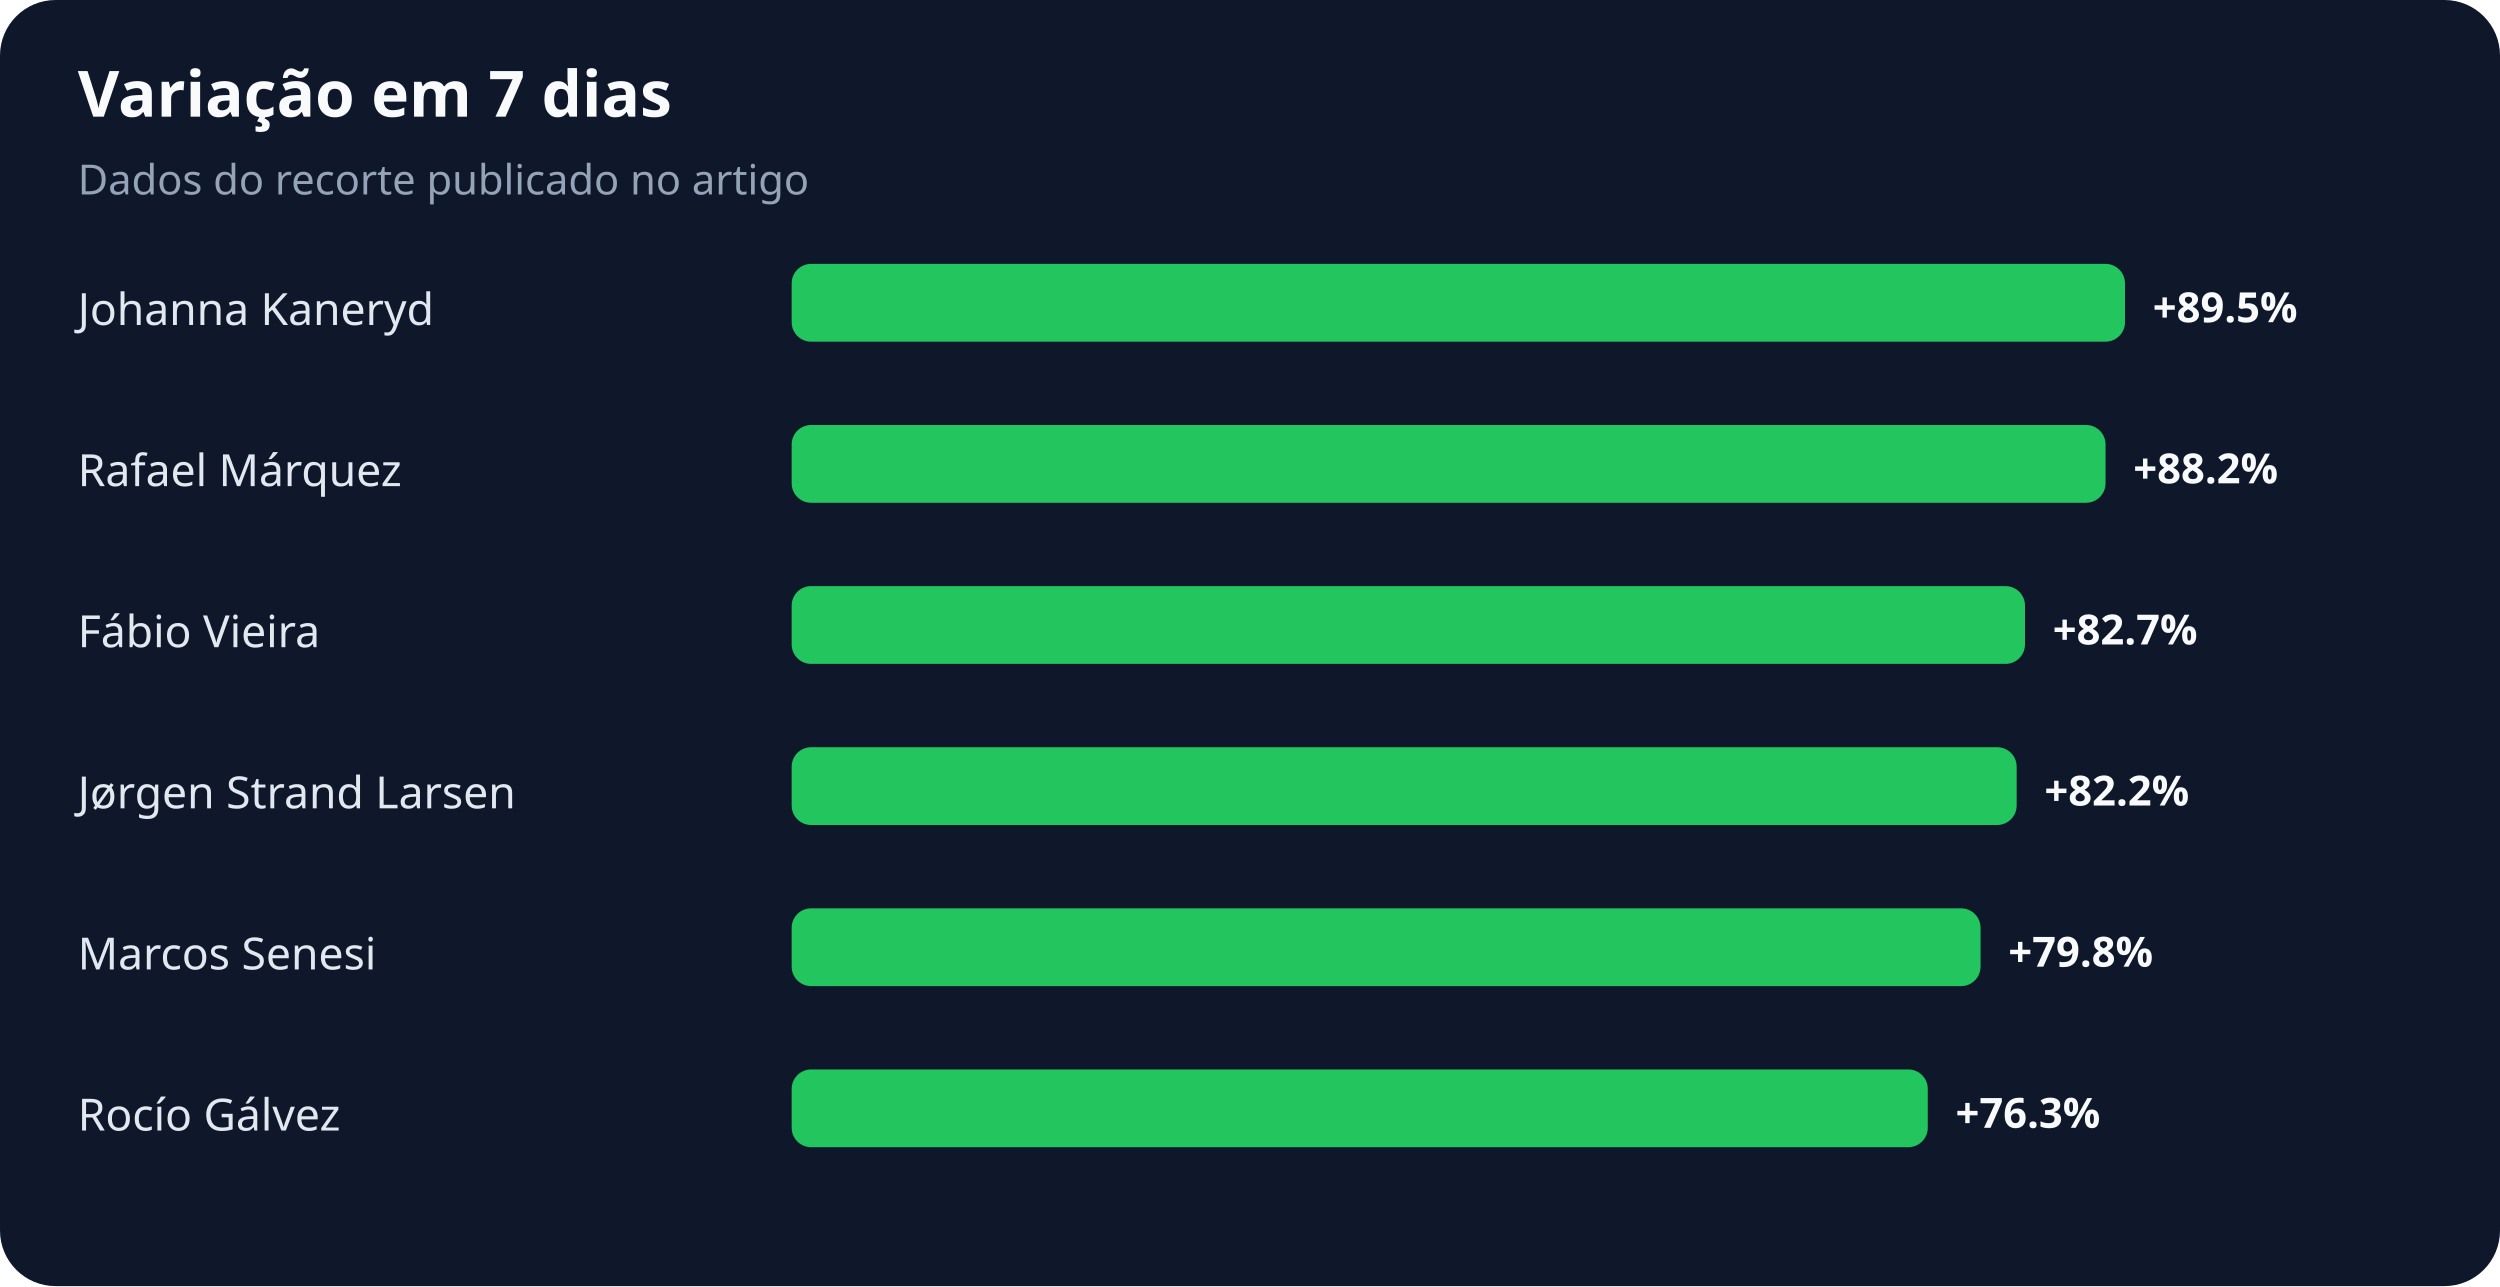
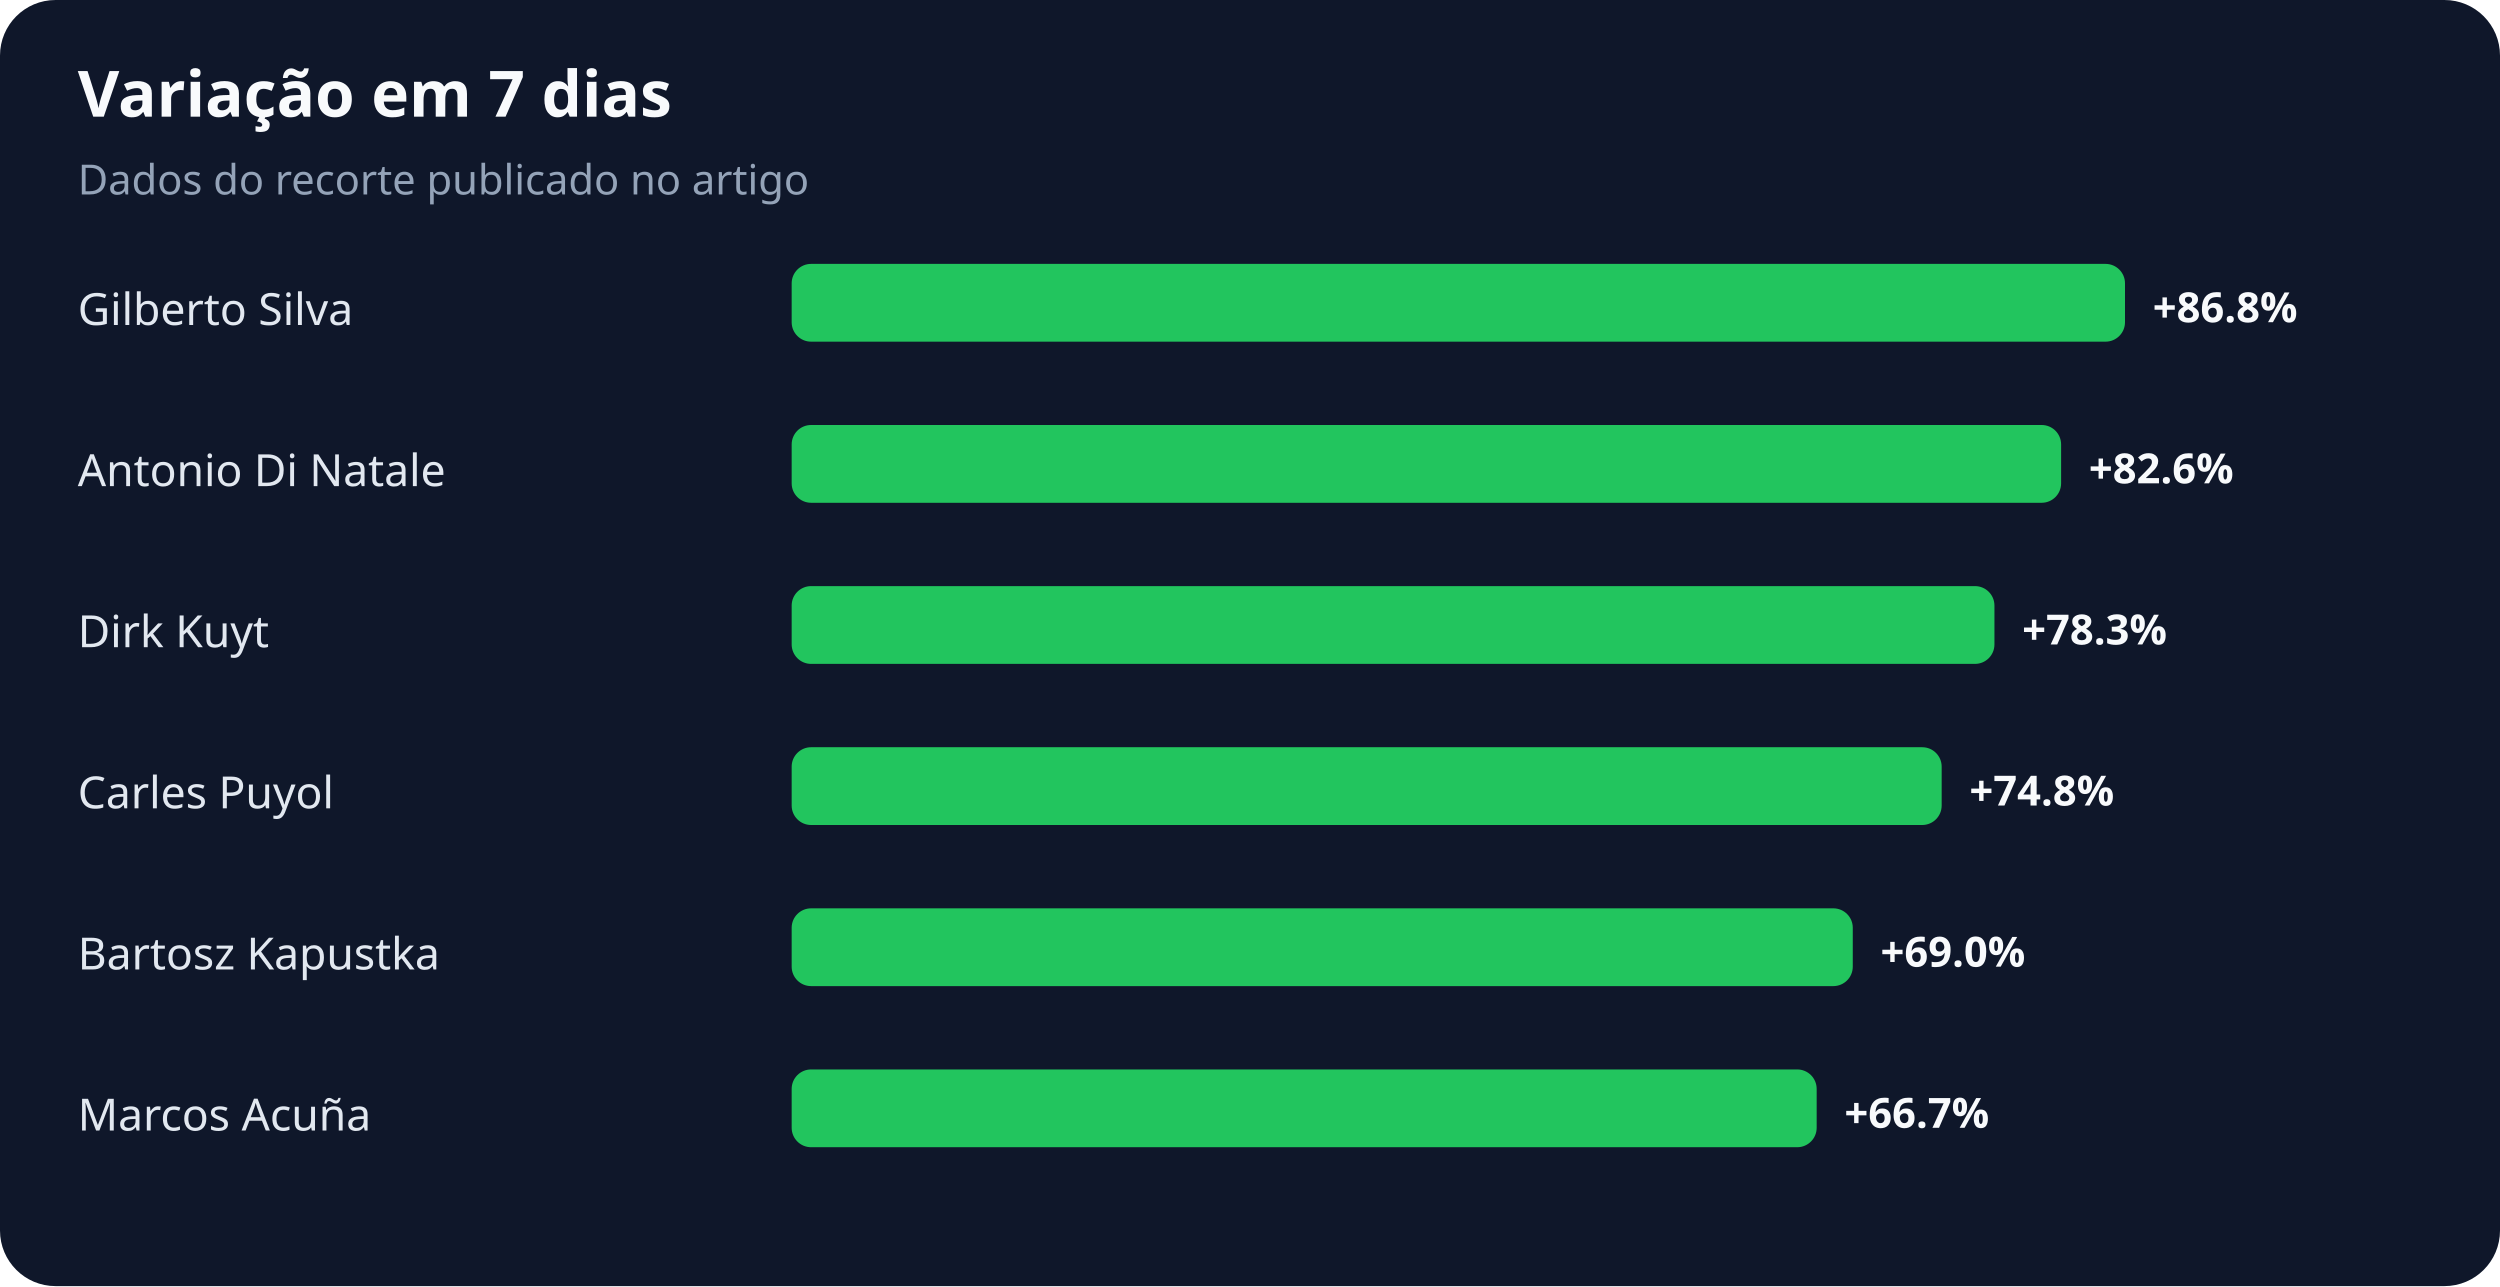
<svg xmlns="http://www.w3.org/2000/svg" width="900" height="463" viewBox="0 0 900 463" role="img" aria-labelledby="title desc">
  <rect width="100%" height="100%" rx="20" fill="#0f172a" />
  <text x="28" y="42" fill="#f8fafc" font-family="system-ui,sans-serif" font-size="23" font-weight="700">Variação em 7 dias</text>
  <text x="28" y="70" fill="#94a3b8" font-family="system-ui,sans-serif" font-size="15">Dados do recorte publicado no artigo</text>
-   <text x="28" y="117" fill="#e2e8f0" font-family="system-ui,sans-serif" font-size="16">Johanna Kaneryd</text>
+   <text x="28" y="117" fill="#e2e8f0" font-family="system-ui,sans-serif" font-size="16">Gilberto Silva</text>
  <rect x="285" y="95" width="480" height="28" rx="7" fill="#22c55e" />
-   <text x="775" y="116" fill="#f8fafc" font-family="system-ui,sans-serif" font-size="15" font-weight="700">+89.5%</text>
-   <text x="28" y="175" fill="#e2e8f0" font-family="system-ui,sans-serif" font-size="16">Rafael Márquez</text>
-   <rect x="285" y="153" width="473" height="28" rx="7" fill="#22c55e" />
-   <text x="768" y="174" fill="#f8fafc" font-family="system-ui,sans-serif" font-size="15" font-weight="700">+88.2%</text>
-   <text x="28" y="233" fill="#e2e8f0" font-family="system-ui,sans-serif" font-size="16">Fábio Vieira</text>
-   <rect x="285" y="211" width="444" height="28" rx="7" fill="#22c55e" />
-   <text x="739" y="232" fill="#f8fafc" font-family="system-ui,sans-serif" font-size="15" font-weight="700">+82.7%</text>
-   <text x="28" y="291" fill="#e2e8f0" font-family="system-ui,sans-serif" font-size="16">Jørgen Strand Larsen</text>
-   <rect x="285" y="269" width="441" height="28" rx="7" fill="#22c55e" />
-   <text x="736" y="290" fill="#f8fafc" font-family="system-ui,sans-serif" font-size="15" font-weight="700">+82.2%</text>
-   <text x="28" y="349" fill="#e2e8f0" font-family="system-ui,sans-serif" font-size="16">Marcos Senesi</text>
-   <rect x="285" y="327" width="428" height="28" rx="7" fill="#22c55e" />
-   <text x="723" y="348" fill="#f8fafc" font-family="system-ui,sans-serif" font-size="15" font-weight="700">+79.8%</text>
-   <text x="28" y="407" fill="#e2e8f0" font-family="system-ui,sans-serif" font-size="16">Rocío Gálvez</text>
-   <rect x="285" y="385" width="409" height="28" rx="7" fill="#22c55e" />
-   <text x="704" y="406" fill="#f8fafc" font-family="system-ui,sans-serif" font-size="15" font-weight="700">+76.3%</text>
+   <text x="775" y="116" fill="#f8fafc" font-family="system-ui,sans-serif" font-size="15" font-weight="700">+86.8%</text>
+   <text x="28" y="175" fill="#e2e8f0" font-family="system-ui,sans-serif" font-size="16">Antonio Di Natale</text>
+   <rect x="285" y="153" width="457" height="28" rx="7" fill="#22c55e" />
+   <text x="752" y="174" fill="#f8fafc" font-family="system-ui,sans-serif" font-size="15" font-weight="700">+82.6%</text>
+   <text x="28" y="233" fill="#e2e8f0" font-family="system-ui,sans-serif" font-size="16">Dirk Kuyt</text>
+   <rect x="285" y="211" width="433" height="28" rx="7" fill="#22c55e" />
+   <text x="728" y="232" fill="#f8fafc" font-family="system-ui,sans-serif" font-size="15" font-weight="700">+78.3%</text>
+   <text x="28" y="291" fill="#e2e8f0" font-family="system-ui,sans-serif" font-size="16">Carles Puyol</text>
+   <rect x="285" y="269" width="414" height="28" rx="7" fill="#22c55e" />
+   <text x="709" y="290" fill="#f8fafc" font-family="system-ui,sans-serif" font-size="15" font-weight="700">+74.8%</text>
+   <text x="28" y="349" fill="#e2e8f0" font-family="system-ui,sans-serif" font-size="16">Bartosz Kapustka</text>
+   <rect x="285" y="327" width="382" height="28" rx="7" fill="#22c55e" />
+   <text x="677" y="348" fill="#f8fafc" font-family="system-ui,sans-serif" font-size="15" font-weight="700">+69.0%</text>
+   <text x="28" y="407" fill="#e2e8f0" font-family="system-ui,sans-serif" font-size="16">Marcos Acuña</text>
+   <rect x="285" y="385" width="369" height="28" rx="7" fill="#22c55e" />
+   <text x="664" y="406" fill="#f8fafc" font-family="system-ui,sans-serif" font-size="15" font-weight="700">+66.7%</text>
</svg>
